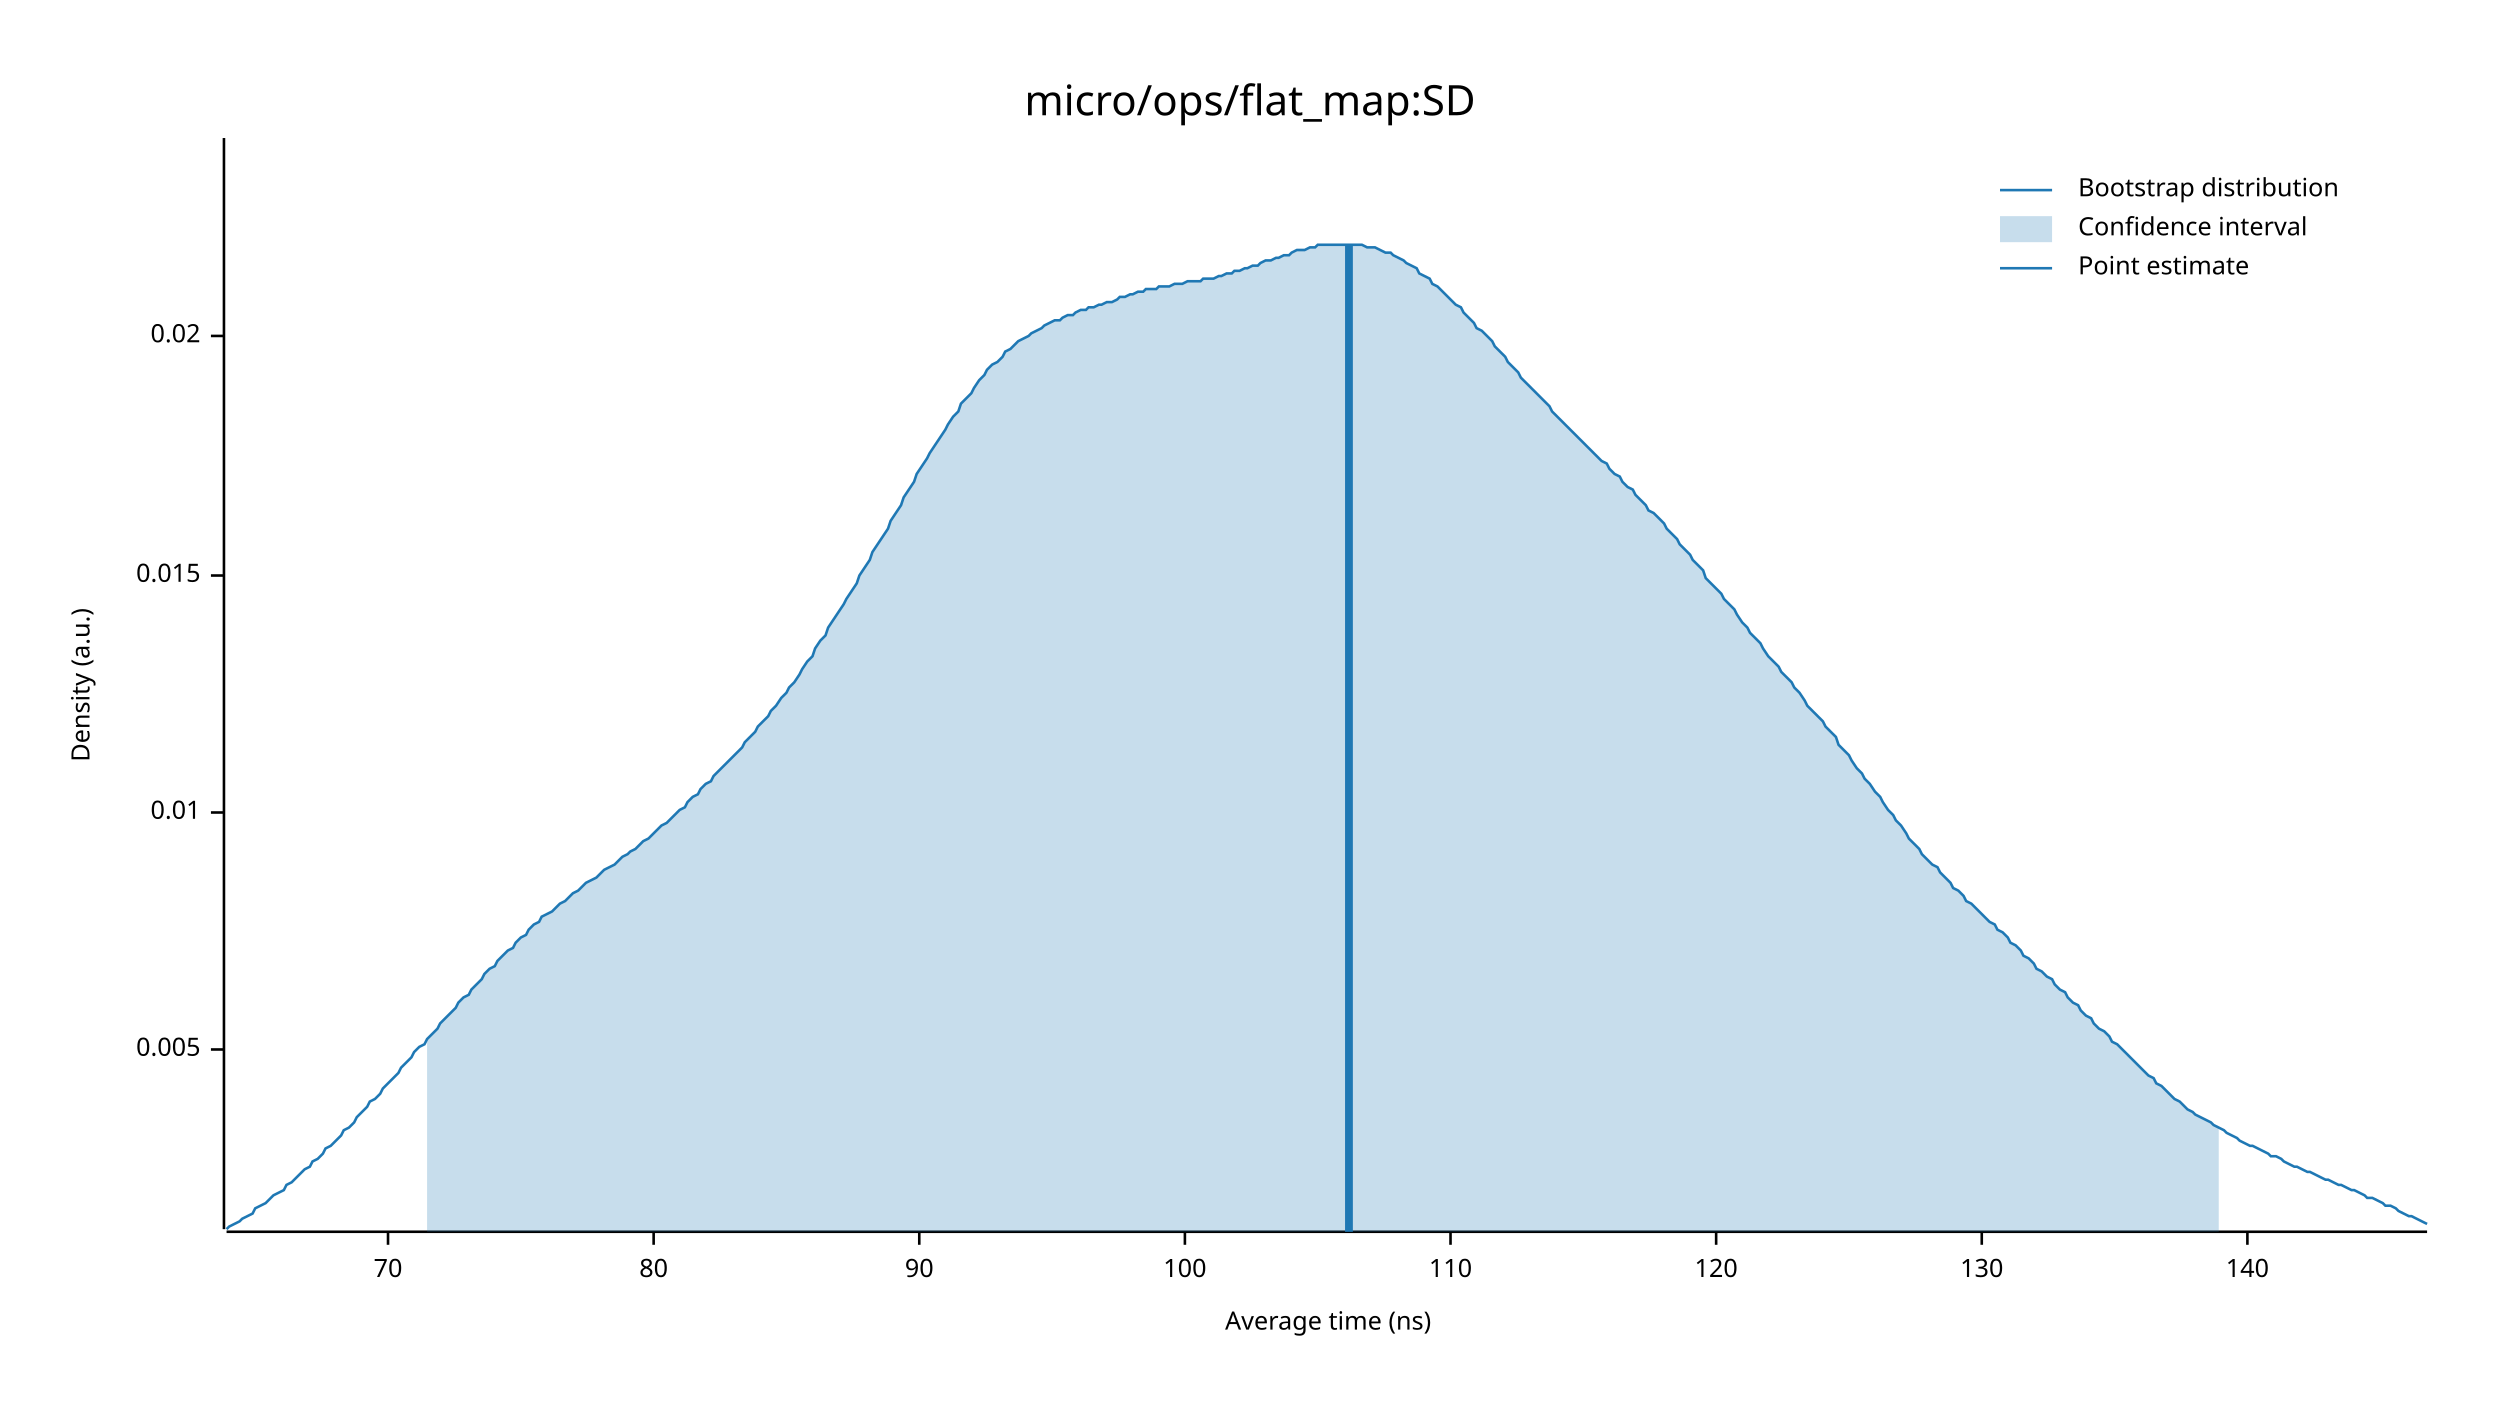
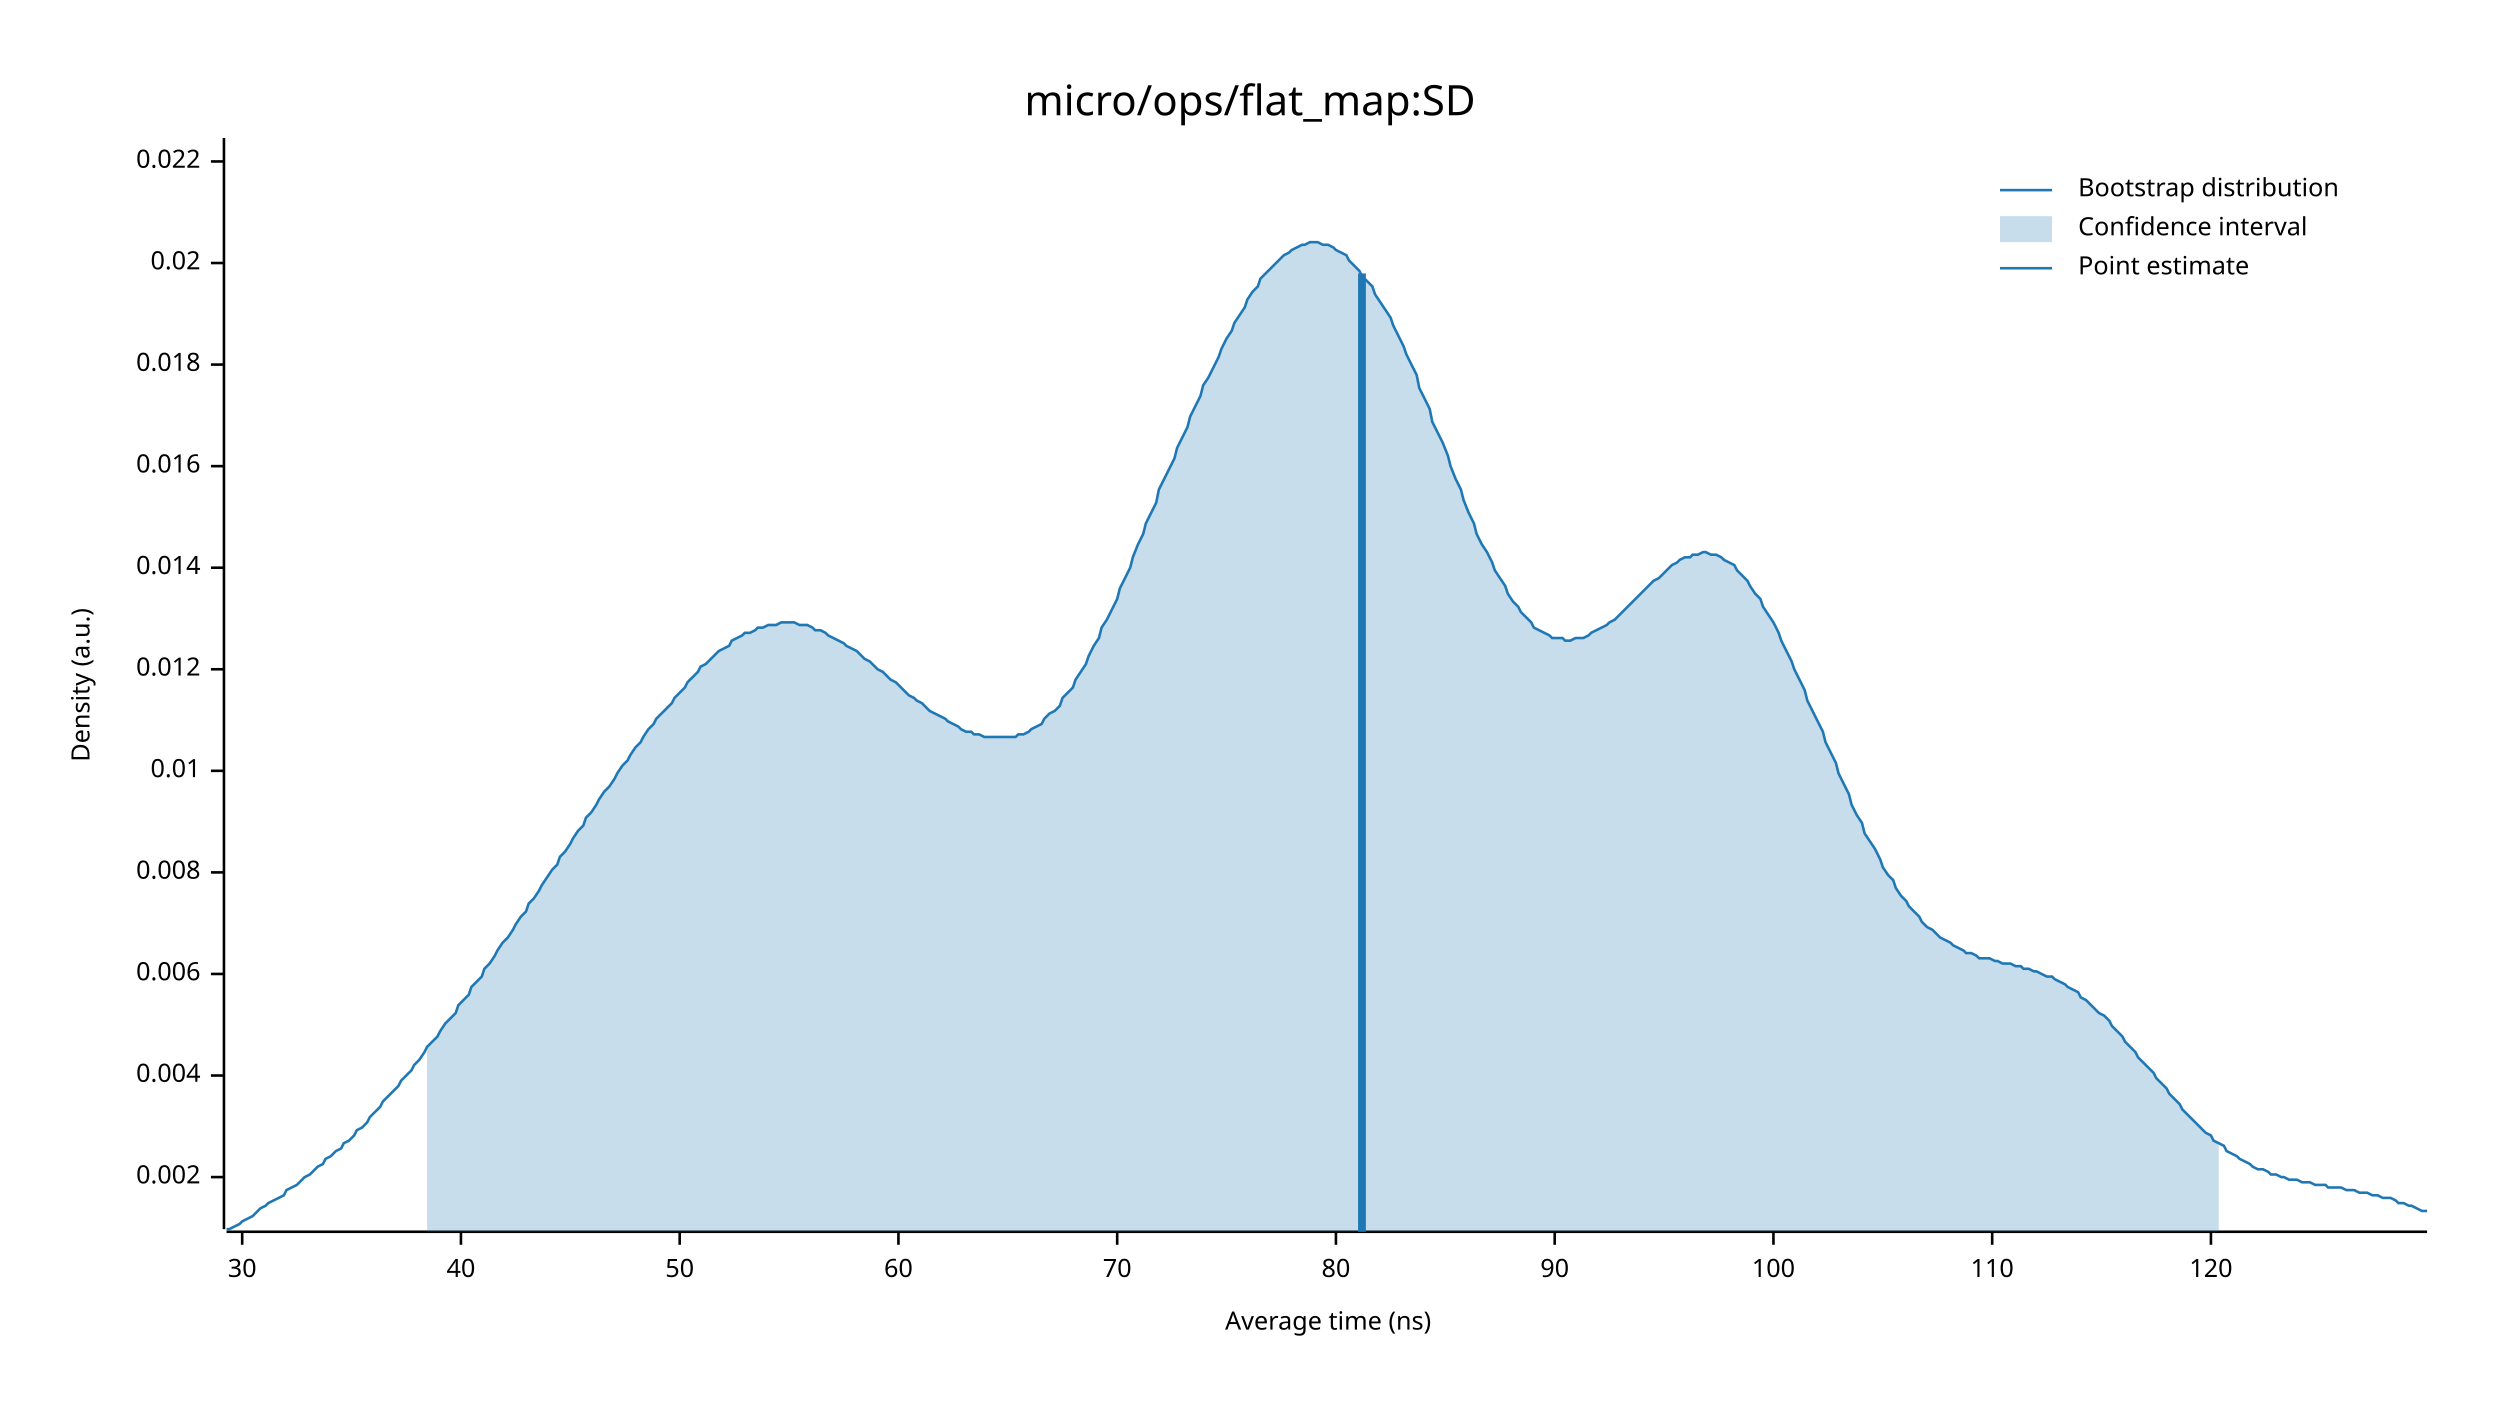
<svg xmlns="http://www.w3.org/2000/svg" width="960" height="540" viewBox="0 0 960 540">
  <text x="480" y="32" dy="0.76em" text-anchor="middle" font-family="sans-serif" font-size="16.129" opacity="1" fill="#000000">
micro/ops/flat_map:SD
</text>
  <text x="27" y="263" dy="0.76em" text-anchor="middle" font-family="sans-serif" font-size="9.677" opacity="1" fill="#000000" transform="rotate(270, 27, 263)">
Density (a.u.)
</text>
  <text x="510" y="513" dy="-0.5ex" text-anchor="middle" font-family="sans-serif" font-size="9.677" opacity="1" fill="#000000">
Average time (ns)
</text>
  <polyline fill="none" opacity="1" stroke="#000000" stroke-width="1" points="86,53 86,472 " />
-   <text x="77" y="403" dy="0.5ex" text-anchor="end" font-family="sans-serif" font-size="9.677" opacity="1" fill="#000000">
- 0.005
+   <text x="77" y="452" dy="0.5ex" text-anchor="end" font-family="sans-serif" font-size="9.677" opacity="1" fill="#000000">
+ 0.002
</text>
-   <polyline fill="none" opacity="1" stroke="#000000" stroke-width="1" points="81,403 86,403 " />
-   <text x="77" y="312" dy="0.5ex" text-anchor="end" font-family="sans-serif" font-size="9.677" opacity="1" fill="#000000">
+   <polyline fill="none" opacity="1" stroke="#000000" stroke-width="1" points="81,452 86,452 " />
+   <text x="77" y="413" dy="0.5ex" text-anchor="end" font-family="sans-serif" font-size="9.677" opacity="1" fill="#000000">
+ 0.004
+ </text>
+   <polyline fill="none" opacity="1" stroke="#000000" stroke-width="1" points="81,413 86,413 " />
+   <text x="77" y="374" dy="0.5ex" text-anchor="end" font-family="sans-serif" font-size="9.677" opacity="1" fill="#000000">
+ 0.006
+ </text>
+   <polyline fill="none" opacity="1" stroke="#000000" stroke-width="1" points="81,374 86,374 " />
+   <text x="77" y="335" dy="0.5ex" text-anchor="end" font-family="sans-serif" font-size="9.677" opacity="1" fill="#000000">
+ 0.008
+ </text>
+   <polyline fill="none" opacity="1" stroke="#000000" stroke-width="1" points="81,335 86,335 " />
+   <text x="77" y="296" dy="0.5ex" text-anchor="end" font-family="sans-serif" font-size="9.677" opacity="1" fill="#000000">
0.01
</text>
-   <polyline fill="none" opacity="1" stroke="#000000" stroke-width="1" points="81,312 86,312 " />
-   <text x="77" y="221" dy="0.5ex" text-anchor="end" font-family="sans-serif" font-size="9.677" opacity="1" fill="#000000">
- 0.015
+   <polyline fill="none" opacity="1" stroke="#000000" stroke-width="1" points="81,296 86,296 " />
+   <text x="77" y="257" dy="0.5ex" text-anchor="end" font-family="sans-serif" font-size="9.677" opacity="1" fill="#000000">
+ 0.012
</text>
-   <polyline fill="none" opacity="1" stroke="#000000" stroke-width="1" points="81,221 86,221 " />
-   <text x="77" y="129" dy="0.5ex" text-anchor="end" font-family="sans-serif" font-size="9.677" opacity="1" fill="#000000">
+   <polyline fill="none" opacity="1" stroke="#000000" stroke-width="1" points="81,257 86,257 " />
+   <text x="77" y="218" dy="0.5ex" text-anchor="end" font-family="sans-serif" font-size="9.677" opacity="1" fill="#000000">
+ 0.014
+ </text>
+   <polyline fill="none" opacity="1" stroke="#000000" stroke-width="1" points="81,218 86,218 " />
+   <text x="77" y="179" dy="0.5ex" text-anchor="end" font-family="sans-serif" font-size="9.677" opacity="1" fill="#000000">
+ 0.016
+ </text>
+   <polyline fill="none" opacity="1" stroke="#000000" stroke-width="1" points="81,179 86,179 " />
+   <text x="77" y="140" dy="0.5ex" text-anchor="end" font-family="sans-serif" font-size="9.677" opacity="1" fill="#000000">
+ 0.018
+ </text>
+   <polyline fill="none" opacity="1" stroke="#000000" stroke-width="1" points="81,140 86,140 " />
+   <text x="77" y="101" dy="0.5ex" text-anchor="end" font-family="sans-serif" font-size="9.677" opacity="1" fill="#000000">
0.02
</text>
-   <polyline fill="none" opacity="1" stroke="#000000" stroke-width="1" points="81,129 86,129 " />
+   <polyline fill="none" opacity="1" stroke="#000000" stroke-width="1" points="81,101 86,101 " />
+   <text x="77" y="62" dy="0.5ex" text-anchor="end" font-family="sans-serif" font-size="9.677" opacity="1" fill="#000000">
+ 0.022
+ </text>
+   <polyline fill="none" opacity="1" stroke="#000000" stroke-width="1" points="81,62 86,62 " />
  <polyline fill="none" opacity="1" stroke="#000000" stroke-width="1" points="87,473 932,473 " />
-   <text x="149" y="483" dy="0.76em" text-anchor="middle" font-family="sans-serif" font-size="9.677" opacity="1" fill="#000000">
+   <text x="93" y="483" dy="0.76em" text-anchor="middle" font-family="sans-serif" font-size="9.677" opacity="1" fill="#000000">
+ 30
+ </text>
+   <polyline fill="none" opacity="1" stroke="#000000" stroke-width="1" points="93,473 93,478 " />
+   <text x="177" y="483" dy="0.76em" text-anchor="middle" font-family="sans-serif" font-size="9.677" opacity="1" fill="#000000">
+ 40
+ </text>
+   <polyline fill="none" opacity="1" stroke="#000000" stroke-width="1" points="177,473 177,478 " />
+   <text x="261" y="483" dy="0.76em" text-anchor="middle" font-family="sans-serif" font-size="9.677" opacity="1" fill="#000000">
+ 50
+ </text>
+   <polyline fill="none" opacity="1" stroke="#000000" stroke-width="1" points="261,473 261,478 " />
+   <text x="345" y="483" dy="0.76em" text-anchor="middle" font-family="sans-serif" font-size="9.677" opacity="1" fill="#000000">
+ 60
+ </text>
+   <polyline fill="none" opacity="1" stroke="#000000" stroke-width="1" points="345,473 345,478 " />
+   <text x="429" y="483" dy="0.76em" text-anchor="middle" font-family="sans-serif" font-size="9.677" opacity="1" fill="#000000">
70
</text>
-   <polyline fill="none" opacity="1" stroke="#000000" stroke-width="1" points="149,473 149,478 " />
-   <text x="251" y="483" dy="0.76em" text-anchor="middle" font-family="sans-serif" font-size="9.677" opacity="1" fill="#000000">
+   <polyline fill="none" opacity="1" stroke="#000000" stroke-width="1" points="429,473 429,478 " />
+   <text x="513" y="483" dy="0.76em" text-anchor="middle" font-family="sans-serif" font-size="9.677" opacity="1" fill="#000000">
80
</text>
-   <polyline fill="none" opacity="1" stroke="#000000" stroke-width="1" points="251,473 251,478 " />
-   <text x="353" y="483" dy="0.76em" text-anchor="middle" font-family="sans-serif" font-size="9.677" opacity="1" fill="#000000">
+   <polyline fill="none" opacity="1" stroke="#000000" stroke-width="1" points="513,473 513,478 " />
+   <text x="597" y="483" dy="0.76em" text-anchor="middle" font-family="sans-serif" font-size="9.677" opacity="1" fill="#000000">
90
</text>
-   <polyline fill="none" opacity="1" stroke="#000000" stroke-width="1" points="353,473 353,478 " />
-   <text x="455" y="483" dy="0.76em" text-anchor="middle" font-family="sans-serif" font-size="9.677" opacity="1" fill="#000000">
+   <polyline fill="none" opacity="1" stroke="#000000" stroke-width="1" points="597,473 597,478 " />
+   <text x="681" y="483" dy="0.76em" text-anchor="middle" font-family="sans-serif" font-size="9.677" opacity="1" fill="#000000">
100
</text>
-   <polyline fill="none" opacity="1" stroke="#000000" stroke-width="1" points="455,473 455,478 " />
-   <text x="557" y="483" dy="0.76em" text-anchor="middle" font-family="sans-serif" font-size="9.677" opacity="1" fill="#000000">
+   <polyline fill="none" opacity="1" stroke="#000000" stroke-width="1" points="681,473 681,478 " />
+   <text x="765" y="483" dy="0.76em" text-anchor="middle" font-family="sans-serif" font-size="9.677" opacity="1" fill="#000000">
110
</text>
-   <polyline fill="none" opacity="1" stroke="#000000" stroke-width="1" points="557,473 557,478 " />
-   <text x="659" y="483" dy="0.76em" text-anchor="middle" font-family="sans-serif" font-size="9.677" opacity="1" fill="#000000">
+   <polyline fill="none" opacity="1" stroke="#000000" stroke-width="1" points="765,473 765,478 " />
+   <text x="849" y="483" dy="0.76em" text-anchor="middle" font-family="sans-serif" font-size="9.677" opacity="1" fill="#000000">
120
</text>
-   <polyline fill="none" opacity="1" stroke="#000000" stroke-width="1" points="659,473 659,478 " />
-   <text x="761" y="483" dy="0.76em" text-anchor="middle" font-family="sans-serif" font-size="9.677" opacity="1" fill="#000000">
- 130
- </text>
-   <polyline fill="none" opacity="1" stroke="#000000" stroke-width="1" points="761,473 761,478 " />
-   <text x="863" y="483" dy="0.76em" text-anchor="middle" font-family="sans-serif" font-size="9.677" opacity="1" fill="#000000">
- 140
- </text>
-   <polyline fill="none" opacity="1" stroke="#000000" stroke-width="1" points="863,473 863,478 " />
-   <polyline fill="none" opacity="1" stroke="#1F78B4" stroke-width="1" points="87,472 88,471 90,470 92,469 93,468 95,467 97,466 98,464 100,463 102,462 103,461 105,459 107,458 109,457 110,455 112,454 114,452 115,451 117,449 119,448 120,446 122,445 124,443 125,441 127,440 129,438 131,436 132,434 134,433 136,431 137,429 139,427 141,425 142,423 144,422 146,420 147,418 149,416 151,414 153,412 154,410 156,408 158,406 159,404 161,402 163,401 164,399 166,397 168,395 169,393 171,391 173,389 175,387 176,385 178,383 180,382 181,380 183,378 185,376 186,374 188,372 190,371 191,369 193,367 195,365 197,364 198,362 200,360 202,359 203,357 205,355 207,354 208,352 210,351 212,350 214,348 215,347 217,346 219,344 220,343 222,342 224,340 225,339 227,338 229,337 230,336 232,334 234,333 236,332 237,331 239,329 241,328 242,327 244,326 246,324 247,323 249,322 251,320 252,319 254,317 256,316 258,314 259,313 261,311 263,310 264,308 266,306 268,305 269,303 271,301 273,300 274,298 276,296 278,294 280,292 281,291 283,289 285,287 286,285 288,283 290,281 291,279 293,277 295,275 296,273 298,271 300,268 302,266 303,264 305,262 307,259 308,257 310,254 312,252 313,249 315,246 317,244 318,241 320,238 322,235 324,232 325,230 327,227 329,224 330,221 332,218 334,215 335,212 337,209 339,206 341,203 342,200 344,197 346,194 347,191 349,188 351,185 352,182 354,179 356,176 357,174 359,171 361,168 363,165 364,163 366,160 368,158 369,155 371,153 373,151 374,149 376,146 378,144 379,142 381,140 383,139 385,137 386,135 388,134 390,132 391,131 393,130 395,129 396,128 398,127 400,126 401,125 403,124 405,123 407,123 408,122 410,121 412,121 413,120 415,119 417,119 418,118 420,118 422,117 423,117 425,116 427,116 429,115 430,114 432,114 434,113 435,113 437,112 439,112 440,111 442,111 444,111 445,110 447,110 449,110 451,109 452,109 454,109 456,108 457,108 459,108 461,108 462,107 464,107 466,107 468,106 469,106 471,105 473,105 474,104 476,104 478,103 479,103 481,102 483,102 484,101 486,100 488,100 490,99 491,99 493,98 495,98 496,97 498,96 500,96 501,96 503,95 505,95 506,94 508,94 510,94 512,94 513,94 515,94 517,94 518,94 520,94 522,94 523,94 525,95 527,95 528,95 530,96 532,97 534,97 535,98 537,99 539,100 540,101 542,102 544,103 545,105 547,106 549,107 550,109 552,110 554,112 556,114 557,115 559,117 561,118 562,120 564,122 566,124 567,126 569,127 571,129 573,131 574,133 576,135 578,137 579,139 581,141 583,143 584,145 586,147 588,149 589,150 591,152 593,154 595,156 596,158 598,160 600,162 601,163 603,165 605,167 606,168 608,170 610,172 611,173 613,175 615,177 617,178 618,180 620,182 622,183 623,185 625,187 627,188 628,190 630,192 632,194 633,196 635,197 637,199 639,201 640,203 642,205 644,207 645,209 647,211 649,213 650,215 652,217 654,219 655,222 657,224 659,226 661,228 662,230 664,232 666,234 667,236 669,239 671,241 672,243 674,245 676,247 677,249 679,252 681,254 683,256 684,258 686,260 688,262 689,264 691,266 693,269 694,271 696,273 698,275 700,277 701,279 703,281 705,283 706,286 708,288 710,290 711,292 713,295 715,297 716,299 718,301 720,304 722,306 723,308 725,311 727,313 728,315 730,317 732,320 733,322 735,324 737,326 738,328 740,330 742,332 744,333 745,335 747,337 749,339 750,341 752,342 754,344 755,346 757,347 759,349 760,350 762,352 764,354 766,355 767,357 769,358 771,360 772,362 774,363 776,365 777,367 779,368 781,370 782,372 784,373 786,375 788,376 789,378 791,380 793,381 794,383 796,385 798,386 799,388 801,390 803,391 804,393 806,395 808,396 810,398 811,400 813,401 815,403 816,404 818,406 820,408 821,409 823,411 825,413 827,414 828,416 830,417 832,419 833,420 835,422 837,423 838,424 840,426 842,427 843,428 845,429 847,430 849,431 850,432 852,433 854,434 855,435 857,436 859,437 860,438 862,439 864,440 865,440 867,441 869,442 871,443 872,444 874,444 876,445 877,446 879,447 881,448 882,448 884,449 886,450 887,450 889,451 891,452 893,453 894,453 896,454 898,455 899,455 901,456 903,457 904,457 906,458 908,459 909,460 911,460 913,461 915,462 916,463 918,463 920,464 921,465 923,466 925,467 926,467 928,468 930,469 932,470 " />
-   <polygon opacity="0.25" fill="#1F78B4" points="164,399 166,397 168,395 169,393 171,391 173,389 175,387 176,385 178,383 180,382 181,380 183,378 185,376 186,374 188,372 190,371 191,369 193,367 195,365 197,364 198,362 200,360 202,359 203,357 205,355 207,354 208,352 210,351 212,350 214,348 215,347 217,346 219,344 220,343 222,342 224,340 225,339 227,338 229,337 230,336 232,334 234,333 236,332 237,331 239,329 241,328 242,327 244,326 246,324 247,323 249,322 251,320 252,319 254,317 256,316 258,314 259,313 261,311 263,310 264,308 266,306 268,305 269,303 271,301 273,300 274,298 276,296 278,294 280,292 281,291 283,289 285,287 286,285 288,283 290,281 291,279 293,277 295,275 296,273 298,271 300,268 302,266 303,264 305,262 307,259 308,257 310,254 312,252 313,249 315,246 317,244 318,241 320,238 322,235 324,232 325,230 327,227 329,224 330,221 332,218 334,215 335,212 337,209 339,206 341,203 342,200 344,197 346,194 347,191 349,188 351,185 352,182 354,179 356,176 357,174 359,171 361,168 363,165 364,163 366,160 368,158 369,155 371,153 373,151 374,149 376,146 378,144 379,142 381,140 383,139 385,137 386,135 388,134 390,132 391,131 393,130 395,129 396,128 398,127 400,126 401,125 403,124 405,123 407,123 408,122 410,121 412,121 413,120 415,119 417,119 418,118 420,118 422,117 423,117 425,116 427,116 429,115 430,114 432,114 434,113 435,113 437,112 439,112 440,111 442,111 444,111 445,110 447,110 449,110 451,109 452,109 454,109 456,108 457,108 459,108 461,108 462,107 464,107 466,107 468,106 469,106 471,105 473,105 474,104 476,104 478,103 479,103 481,102 483,102 484,101 486,100 488,100 490,99 491,99 493,98 495,98 496,97 498,96 500,96 501,96 503,95 505,95 506,94 508,94 510,94 512,94 513,94 515,94 517,94 518,94 520,94 522,94 523,94 525,95 527,95 528,95 530,96 532,97 534,97 535,98 537,99 539,100 540,101 542,102 544,103 545,105 547,106 549,107 550,109 552,110 554,112 556,114 557,115 559,117 561,118 562,120 564,122 566,124 567,126 569,127 571,129 573,131 574,133 576,135 578,137 579,139 581,141 583,143 584,145 586,147 588,149 589,150 591,152 593,154 595,156 596,158 598,160 600,162 601,163 603,165 605,167 606,168 608,170 610,172 611,173 613,175 615,177 617,178 618,180 620,182 622,183 623,185 625,187 627,188 628,190 630,192 632,194 633,196 635,197 637,199 639,201 640,203 642,205 644,207 645,209 647,211 649,213 650,215 652,217 654,219 655,222 657,224 659,226 661,228 662,230 664,232 666,234 667,236 669,239 671,241 672,243 674,245 676,247 677,249 679,252 681,254 683,256 684,258 686,260 688,262 689,264 691,266 693,269 694,271 696,273 698,275 700,277 701,279 703,281 705,283 706,286 708,288 710,290 711,292 713,295 715,297 716,299 718,301 720,304 722,306 723,308 725,311 727,313 728,315 730,317 732,320 733,322 735,324 737,326 738,328 740,330 742,332 744,333 745,335 747,337 749,339 750,341 752,342 754,344 755,346 757,347 759,349 760,350 762,352 764,354 766,355 767,357 769,358 771,360 772,362 774,363 776,365 777,367 779,368 781,370 782,372 784,373 786,375 788,376 789,378 791,380 793,381 794,383 796,385 798,386 799,388 801,390 803,391 804,393 806,395 808,396 810,398 811,400 813,401 815,403 816,404 818,406 820,408 821,409 823,411 825,413 827,414 828,416 830,417 832,419 833,420 835,422 837,423 838,424 840,426 842,427 843,428 845,429 847,430 849,431 850,432 852,433 852,473 164,473 " />
-   <polyline fill="none" opacity="1" stroke="#1F78B4" stroke-width="3" points="518,473 518,94 " />
+   <polyline fill="none" opacity="1" stroke="#000000" stroke-width="1" points="849,473 849,478 " />
+   <polyline fill="none" opacity="1" stroke="#1F78B4" stroke-width="1" points="87,472 88,472 90,471 92,470 93,469 95,468 97,467 98,466 100,464 102,463 103,462 105,461 107,460 109,459 110,457 112,456 114,455 115,454 117,452 119,451 120,450 122,448 124,447 125,445 127,444 129,442 131,441 132,439 134,438 136,436 137,434 139,433 141,431 142,429 144,427 146,425 147,423 149,421 151,419 153,417 154,415 156,413 158,411 159,409 161,407 163,404 164,402 166,400 168,398 169,396 171,393 173,391 175,389 176,386 178,384 180,382 181,379 183,377 185,375 186,372 188,370 190,367 191,365 193,362 195,360 197,357 198,355 200,352 202,350 203,347 205,345 207,342 208,340 210,337 212,334 214,332 215,329 217,327 219,324 220,322 222,319 224,317 225,314 227,312 229,309 230,307 232,304 234,302 236,299 237,297 239,294 241,292 242,290 244,287 246,285 247,283 249,280 251,278 252,276 254,274 256,272 258,270 259,268 261,266 263,264 264,262 266,260 268,258 269,256 271,255 273,253 274,252 276,250 278,249 280,248 281,246 283,245 285,244 286,243 288,243 290,242 291,241 293,241 295,240 296,240 298,240 300,239 302,239 303,239 305,239 307,240 308,240 310,240 312,241 313,242 315,242 317,243 318,244 320,245 322,246 324,247 325,248 327,249 329,250 330,251 332,253 334,254 335,255 337,257 339,258 341,260 342,261 344,262 346,264 347,265 349,267 351,268 352,269 354,270 356,272 357,273 359,274 361,275 363,276 364,277 366,278 368,279 369,280 371,281 373,281 374,282 376,282 378,283 379,283 381,283 383,283 385,283 386,283 388,283 390,283 391,282 393,282 395,281 396,280 398,279 400,278 401,276 403,274 405,273 407,271 408,268 410,266 412,264 413,261 415,258 417,255 418,252 420,248 422,245 423,241 425,238 427,234 429,230 430,226 432,222 434,218 435,214 437,209 439,205 440,201 442,197 444,193 445,188 447,184 449,180 451,176 452,172 454,168 456,164 457,160 459,156 461,152 462,148 464,145 466,141 468,137 469,134 471,130 473,127 474,124 476,121 478,118 479,115 481,112 483,110 484,107 486,105 488,103 490,101 491,100 493,98 495,97 496,96 498,95 500,94 501,94 503,93 505,93 506,93 508,94 510,94 512,95 513,96 515,97 517,98 518,100 520,102 522,104 523,106 525,108 527,110 528,113 530,116 532,119 534,122 535,125 537,129 539,133 540,136 542,140 544,144 545,149 547,153 549,157 550,162 552,166 554,170 556,175 557,179 559,184 561,188 562,192 564,197 566,201 567,205 569,209 571,212 573,216 574,219 576,222 578,225 579,228 581,231 583,233 584,235 586,237 588,239 589,241 591,242 593,243 595,244 596,245 598,245 600,245 601,246 603,246 605,245 606,245 608,245 610,244 611,243 613,242 615,241 617,240 618,239 620,238 622,236 623,235 625,233 627,231 628,230 630,228 632,226 633,225 635,223 637,222 639,220 640,219 642,217 644,216 645,215 647,214 649,214 650,213 652,213 654,212 655,212 657,213 659,213 661,214 662,215 664,216 666,217 667,219 669,221 671,223 672,225 674,228 676,230 677,233 679,236 681,239 683,243 684,246 686,250 688,254 689,257 691,261 693,265 694,269 696,273 698,277 700,281 701,285 703,289 705,293 706,297 708,301 710,305 711,309 713,313 715,316 716,320 718,323 720,326 722,330 723,333 725,336 727,338 728,341 730,344 732,346 733,348 735,350 737,352 738,354 740,356 742,357 744,359 745,360 747,361 749,362 750,363 752,364 754,365 755,366 757,366 759,367 760,368 762,368 764,368 766,369 767,369 769,370 771,370 772,370 774,371 776,371 777,372 779,372 781,373 782,373 784,374 786,375 788,375 789,376 791,377 793,378 794,379 796,380 798,381 799,383 801,384 803,386 804,387 806,389 808,390 810,392 811,394 813,396 815,398 816,400 818,402 820,404 821,406 823,408 825,410 827,412 828,414 830,416 832,418 833,420 835,422 837,424 838,426 840,428 842,430 843,431 845,433 847,435 849,436 850,438 852,439 854,440 855,442 857,443 859,444 860,445 862,446 864,447 865,448 867,449 869,449 871,450 872,451 874,451 876,452 877,452 879,453 881,453 882,453 884,454 886,454 887,454 889,455 891,455 893,455 894,456 896,456 898,456 899,456 901,457 903,457 904,457 906,458 908,458 909,458 911,459 913,459 915,460 916,460 918,460 920,461 921,462 923,462 925,463 926,463 928,464 930,465 932,465 " />
+   <polygon opacity="0.25" fill="#1F78B4" points="164,402 166,400 168,398 169,396 171,393 173,391 175,389 176,386 178,384 180,382 181,379 183,377 185,375 186,372 188,370 190,367 191,365 193,362 195,360 197,357 198,355 200,352 202,350 203,347 205,345 207,342 208,340 210,337 212,334 214,332 215,329 217,327 219,324 220,322 222,319 224,317 225,314 227,312 229,309 230,307 232,304 234,302 236,299 237,297 239,294 241,292 242,290 244,287 246,285 247,283 249,280 251,278 252,276 254,274 256,272 258,270 259,268 261,266 263,264 264,262 266,260 268,258 269,256 271,255 273,253 274,252 276,250 278,249 280,248 281,246 283,245 285,244 286,243 288,243 290,242 291,241 293,241 295,240 296,240 298,240 300,239 302,239 303,239 305,239 307,240 308,240 310,240 312,241 313,242 315,242 317,243 318,244 320,245 322,246 324,247 325,248 327,249 329,250 330,251 332,253 334,254 335,255 337,257 339,258 341,260 342,261 344,262 346,264 347,265 349,267 351,268 352,269 354,270 356,272 357,273 359,274 361,275 363,276 364,277 366,278 368,279 369,280 371,281 373,281 374,282 376,282 378,283 379,283 381,283 383,283 385,283 386,283 388,283 390,283 391,282 393,282 395,281 396,280 398,279 400,278 401,276 403,274 405,273 407,271 408,268 410,266 412,264 413,261 415,258 417,255 418,252 420,248 422,245 423,241 425,238 427,234 429,230 430,226 432,222 434,218 435,214 437,209 439,205 440,201 442,197 444,193 445,188 447,184 449,180 451,176 452,172 454,168 456,164 457,160 459,156 461,152 462,148 464,145 466,141 468,137 469,134 471,130 473,127 474,124 476,121 478,118 479,115 481,112 483,110 484,107 486,105 488,103 490,101 491,100 493,98 495,97 496,96 498,95 500,94 501,94 503,93 505,93 506,93 508,94 510,94 512,95 513,96 515,97 517,98 518,100 520,102 522,104 523,106 525,108 527,110 528,113 530,116 532,119 534,122 535,125 537,129 539,133 540,136 542,140 544,144 545,149 547,153 549,157 550,162 552,166 554,170 556,175 557,179 559,184 561,188 562,192 564,197 566,201 567,205 569,209 571,212 573,216 574,219 576,222 578,225 579,228 581,231 583,233 584,235 586,237 588,239 589,241 591,242 593,243 595,244 596,245 598,245 600,245 601,246 603,246 605,245 606,245 608,245 610,244 611,243 613,242 615,241 617,240 618,239 620,238 622,236 623,235 625,233 627,231 628,230 630,228 632,226 633,225 635,223 637,222 639,220 640,219 642,217 644,216 645,215 647,214 649,214 650,213 652,213 654,212 655,212 657,213 659,213 661,214 662,215 664,216 666,217 667,219 669,221 671,223 672,225 674,228 676,230 677,233 679,236 681,239 683,243 684,246 686,250 688,254 689,257 691,261 693,265 694,269 696,273 698,277 700,281 701,285 703,289 705,293 706,297 708,301 710,305 711,309 713,313 715,316 716,320 718,323 720,326 722,330 723,333 725,336 727,338 728,341 730,344 732,346 733,348 735,350 737,352 738,354 740,356 742,357 744,359 745,360 747,361 749,362 750,363 752,364 754,365 755,366 757,366 759,367 760,368 762,368 764,368 766,369 767,369 769,370 771,370 772,370 774,371 776,371 777,372 779,372 781,373 782,373 784,374 786,375 788,375 789,376 791,377 793,378 794,379 796,380 798,381 799,383 801,384 803,386 804,387 806,389 808,390 810,392 811,394 813,396 815,398 816,400 818,402 820,404 821,406 823,408 825,410 827,412 828,414 830,416 832,418 833,420 835,422 837,424 838,426 840,428 842,430 843,431 845,433 847,435 849,436 850,438 852,439 852,473 164,473 " />
+   <polyline fill="none" opacity="1" stroke="#1F78B4" stroke-width="3" points="523,473 523,105 " />
  <text x="798" y="68" dy="0.76em" text-anchor="start" font-family="sans-serif" font-size="9.677" opacity="1" fill="#000000">
Bootstrap distribution
</text>
  <text x="798" y="83" dy="0.76em" text-anchor="start" font-family="sans-serif" font-size="9.677" opacity="1" fill="#000000">
Confidence interval
</text>
  <text x="798" y="98" dy="0.76em" text-anchor="start" font-family="sans-serif" font-size="9.677" opacity="1" fill="#000000">
Point estimate
</text>
  <polyline fill="none" opacity="1" stroke="#1F78B4" stroke-width="1" points="768,73 788,73 " />
  <rect x="768" y="83" width="20" height="10" opacity="0.25" fill="#1F78B4" stroke="none" />
  <polyline fill="none" opacity="1" stroke="#1F78B4" stroke-width="1" points="768,103 788,103 " />
</svg>
